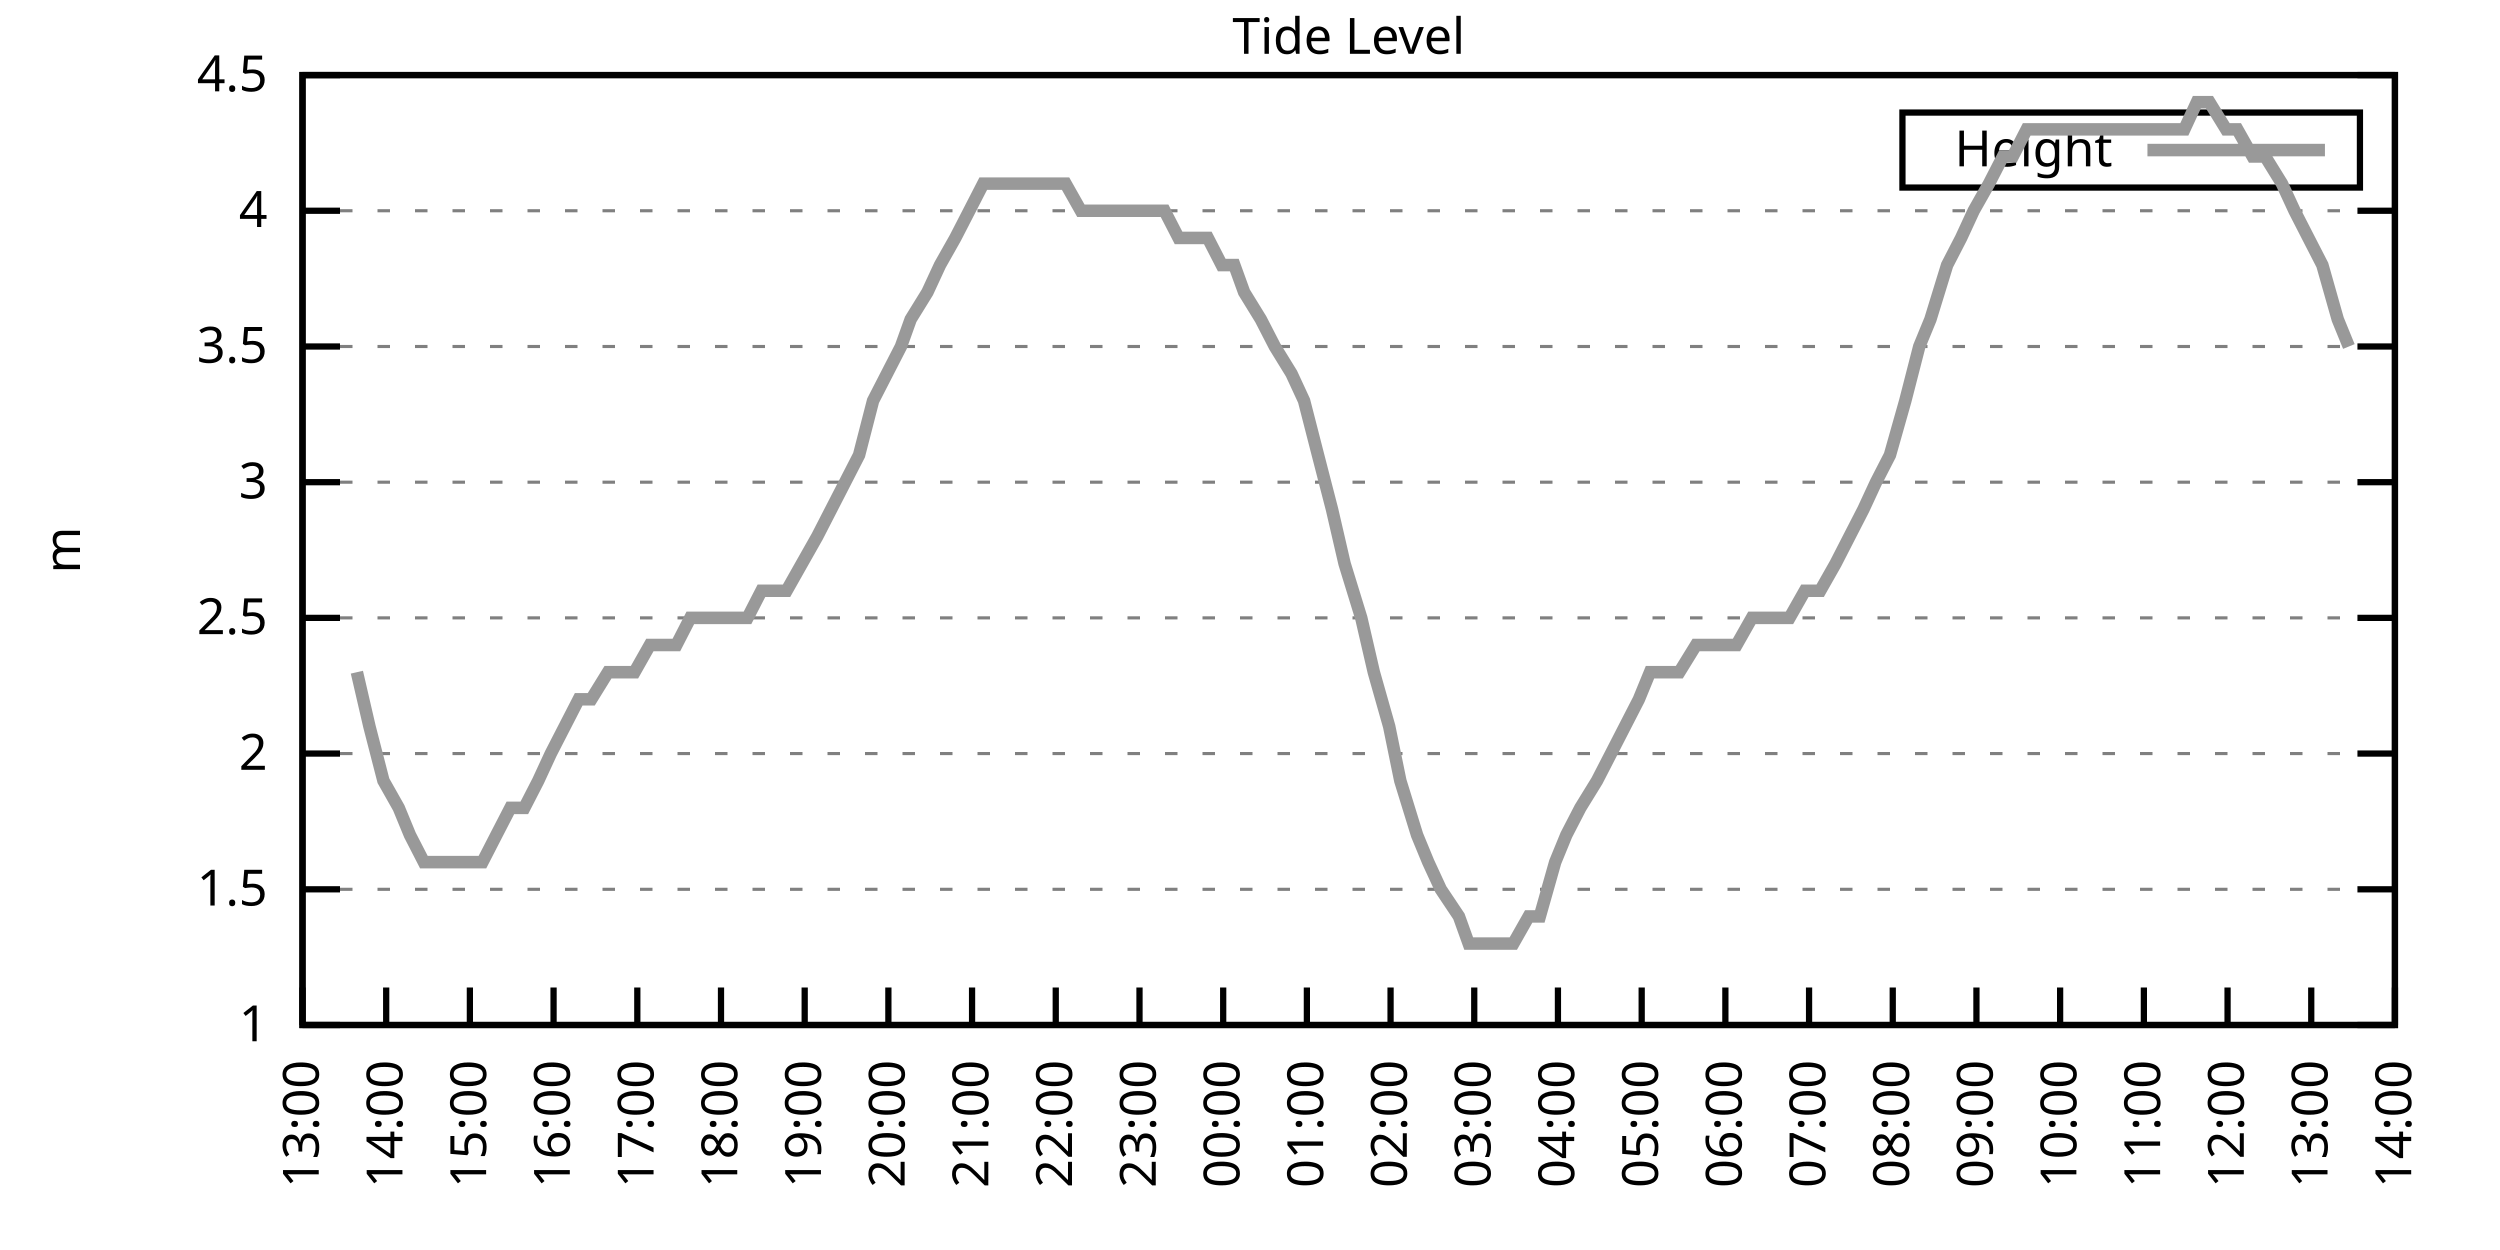
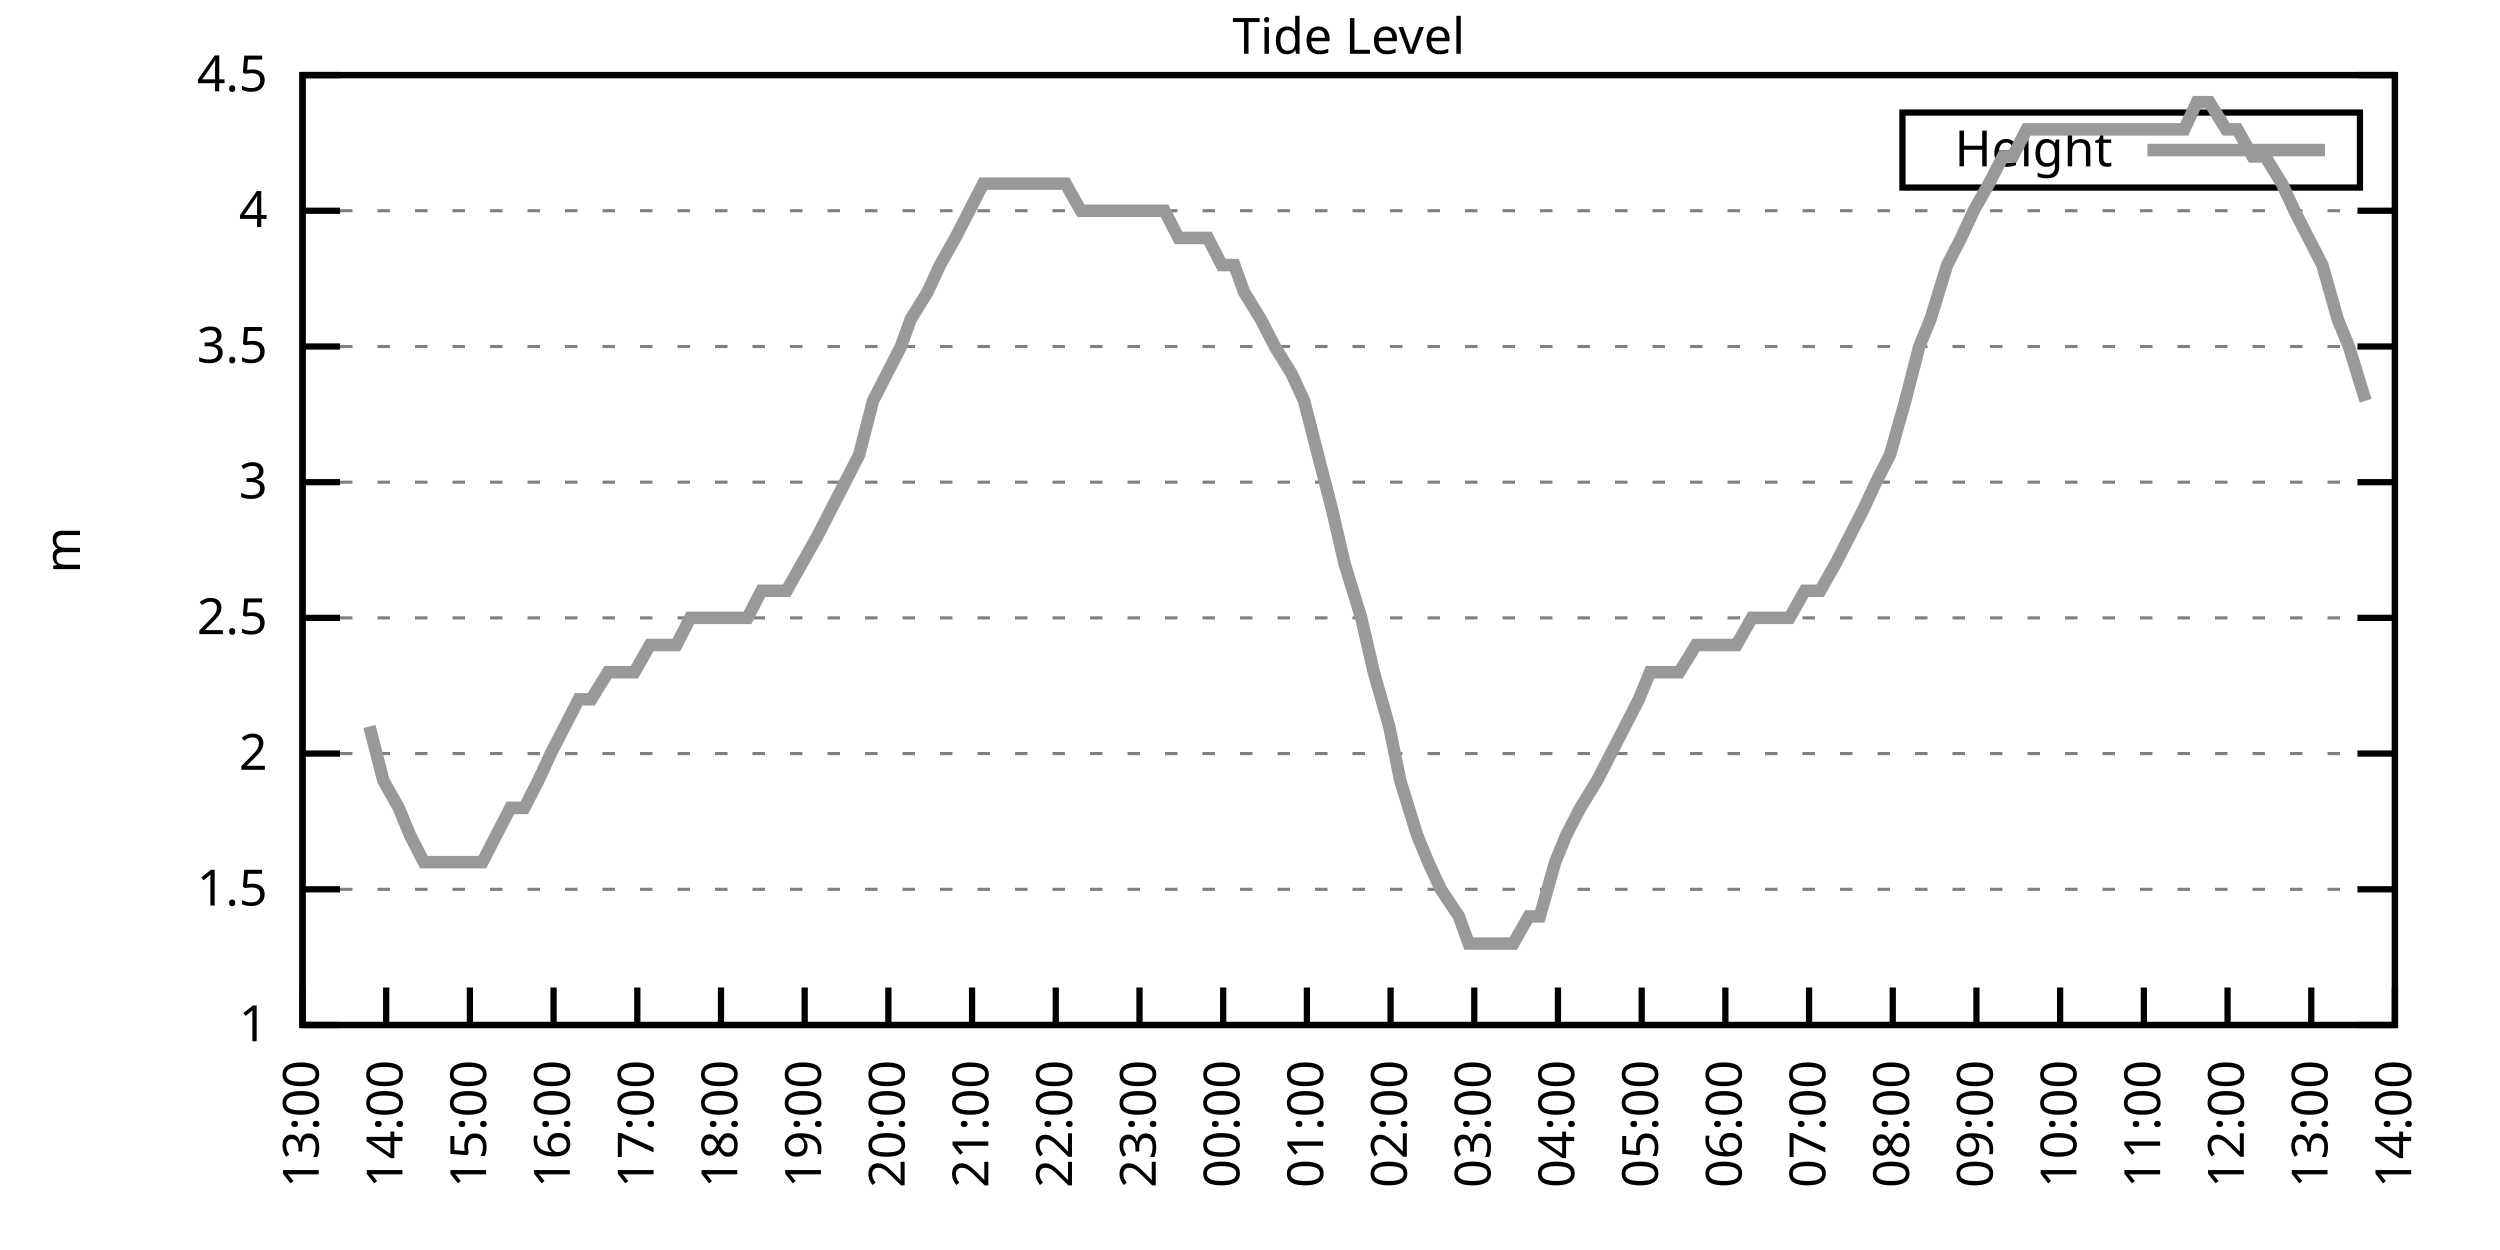
<svg xmlns="http://www.w3.org/2000/svg" xmlns:xlink="http://www.w3.org/1999/xlink" width="400" height="200" viewBox="0 0 400 200">
  <g id="gnuplot_canvas">
    <rect x="0" y="0" width="400" height="200" fill="none" />
    <defs>
      <circle id="gpDot" r="0.5" stroke-width="0.5" stroke="currentColor" />
      <path id="gpPt0" stroke-width="0.333" stroke="currentColor" d="M-1,0 h2 M0,-1 v2" />
      <path id="gpPt1" stroke-width="0.333" stroke="currentColor" d="M-1,-1 L1,1 M1,-1 L-1,1" />
      <path id="gpPt2" stroke-width="0.333" stroke="currentColor" d="M-1,0 L1,0 M0,-1 L0,1 M-1,-1 L1,1 M-1,1 L1,-1" />
      <rect id="gpPt3" stroke-width="0.333" stroke="currentColor" x="-1" y="-1" width="2" height="2" />
      <rect id="gpPt4" stroke-width="0.333" stroke="currentColor" fill="currentColor" x="-1" y="-1" width="2" height="2" />
      <circle id="gpPt5" stroke-width="0.333" stroke="currentColor" cx="0" cy="0" r="1" />
      <use xlink:href="#gpPt5" id="gpPt6" fill="currentColor" stroke="none" />
      <path id="gpPt7" stroke-width="0.333" stroke="currentColor" d="M0,-1.33 L-1.33,0.67 L1.33,0.67 z" />
      <use xlink:href="#gpPt7" id="gpPt8" fill="currentColor" stroke="none" />
      <use xlink:href="#gpPt7" id="gpPt9" stroke="currentColor" transform="rotate(180)" />
      <use xlink:href="#gpPt9" id="gpPt10" fill="currentColor" stroke="none" />
      <use xlink:href="#gpPt3" id="gpPt11" stroke="currentColor" transform="rotate(45)" />
      <use xlink:href="#gpPt11" id="gpPt12" fill="currentColor" stroke="none" />
      <path id="gpPt13" stroke-width="0.333" stroke="currentColor" d="M0,1.330 L1.265,0.411 L0.782,-1.067 L-0.782,-1.076 L-1.265,0.411 z" />
      <use xlink:href="#gpPt13" id="gpPt14" fill="currentColor" stroke="none" />
      <filter id="textbox" filterUnits="objectBoundingBox" x="0" y="0" height="1" width="1">
        <feFlood flood-color="white" flood-opacity="1" result="bgnd" />
        <feComposite in="SourceGraphic" in2="bgnd" operator="atop" />
      </filter>
      <filter id="greybox" filterUnits="objectBoundingBox" x="0" y="0" height="1" width="1">
        <feFlood flood-color="lightgrey" flood-opacity="1" result="grey" />
        <feComposite in="SourceGraphic" in2="grey" operator="atop" />
      </filter>
    </defs>
    <g fill="none" color="white" stroke="currentColor" stroke-width="1.00" stroke-linecap="butt" stroke-linejoin="miter">
</g>
    <g fill="none" color="black" stroke="currentColor" stroke-width="1.00" stroke-linecap="butt" stroke-linejoin="miter">
      <g stroke="none" shape-rendering="crispEdges">
        <polygon fill="rgb(255, 255, 255)" points="48.40,164.00 383.18,164.00 383.18,12.02 48.40,12.02 " />
      </g>
    </g>
    <g fill="none" color="black" stroke="currentColor" stroke-width="1.00" stroke-linecap="butt" stroke-linejoin="miter">
</g>
    <g fill="none" color="black" stroke="black" stroke-width="0.50" stroke-linecap="butt" stroke-linejoin="miter">
</g>
    <g fill="none" color="gray" stroke="currentColor" stroke-width="0.50" stroke-linecap="butt" stroke-linejoin="miter">
      <path stroke="gray" stroke-dasharray="2,4" class="gridline" d="M48.40,164.00 L383.19,164.00  " />
    </g>
    <g fill="none" color="gray" stroke="gray" stroke-width="1.00" stroke-linecap="butt" stroke-linejoin="miter">
</g>
    <g fill="none" color="black" stroke="currentColor" stroke-width="1.00" stroke-linecap="butt" stroke-linejoin="miter">
      <path stroke="black" d="M48.40,164.00 L54.40,164.00 M383.19,164.00 L377.19,164.00  " />
      <g transform="translate(42.80,166.60)" stroke="none" fill="black" font-family="Sans" font-size="8.00" text-anchor="end">
        <text>
          <tspan font-family="Sans"> 1</tspan>
        </text>
      </g>
    </g>
    <g fill="none" color="black" stroke="currentColor" stroke-width="1.00" stroke-linecap="butt" stroke-linejoin="miter">
</g>
    <g fill="none" color="black" stroke="black" stroke-width="0.50" stroke-linecap="butt" stroke-linejoin="miter">
</g>
    <g fill="none" color="gray" stroke="currentColor" stroke-width="0.50" stroke-linecap="butt" stroke-linejoin="miter">
      <path stroke="gray" stroke-dasharray="2,4" class="gridline" d="M48.40,142.29 L383.19,142.29  " />
    </g>
    <g fill="none" color="gray" stroke="gray" stroke-width="1.00" stroke-linecap="butt" stroke-linejoin="miter">
</g>
    <g fill="none" color="black" stroke="currentColor" stroke-width="1.00" stroke-linecap="butt" stroke-linejoin="miter">
      <path stroke="black" d="M48.40,142.29 L54.40,142.29 M383.19,142.29 L377.19,142.29  " />
      <g transform="translate(42.80,144.89)" stroke="none" fill="black" font-family="Sans" font-size="8.00" text-anchor="end">
        <text>
          <tspan font-family="Sans"> 1.5</tspan>
        </text>
      </g>
    </g>
    <g fill="none" color="black" stroke="currentColor" stroke-width="1.00" stroke-linecap="butt" stroke-linejoin="miter">
</g>
    <g fill="none" color="black" stroke="black" stroke-width="0.50" stroke-linecap="butt" stroke-linejoin="miter">
</g>
    <g fill="none" color="gray" stroke="currentColor" stroke-width="0.50" stroke-linecap="butt" stroke-linejoin="miter">
      <path stroke="gray" stroke-dasharray="2,4" class="gridline" d="M48.40,120.57 L383.19,120.57  " />
    </g>
    <g fill="none" color="gray" stroke="gray" stroke-width="1.00" stroke-linecap="butt" stroke-linejoin="miter">
</g>
    <g fill="none" color="black" stroke="currentColor" stroke-width="1.00" stroke-linecap="butt" stroke-linejoin="miter">
      <path stroke="black" d="M48.40,120.57 L54.40,120.57 M383.19,120.57 L377.19,120.57  " />
      <g transform="translate(42.80,123.17)" stroke="none" fill="black" font-family="Sans" font-size="8.00" text-anchor="end">
        <text>
          <tspan font-family="Sans"> 2</tspan>
        </text>
      </g>
    </g>
    <g fill="none" color="black" stroke="currentColor" stroke-width="1.00" stroke-linecap="butt" stroke-linejoin="miter">
</g>
    <g fill="none" color="black" stroke="black" stroke-width="0.50" stroke-linecap="butt" stroke-linejoin="miter">
</g>
    <g fill="none" color="gray" stroke="currentColor" stroke-width="0.50" stroke-linecap="butt" stroke-linejoin="miter">
      <path stroke="gray" stroke-dasharray="2,4" class="gridline" d="M48.40,98.86 L383.19,98.86  " />
    </g>
    <g fill="none" color="gray" stroke="gray" stroke-width="1.00" stroke-linecap="butt" stroke-linejoin="miter">
</g>
    <g fill="none" color="black" stroke="currentColor" stroke-width="1.00" stroke-linecap="butt" stroke-linejoin="miter">
      <path stroke="black" d="M48.40,98.86 L54.40,98.86 M383.19,98.86 L377.19,98.86  " />
      <g transform="translate(42.80,101.46)" stroke="none" fill="black" font-family="Sans" font-size="8.00" text-anchor="end">
        <text>
          <tspan font-family="Sans"> 2.5</tspan>
        </text>
      </g>
    </g>
    <g fill="none" color="black" stroke="currentColor" stroke-width="1.00" stroke-linecap="butt" stroke-linejoin="miter">
</g>
    <g fill="none" color="black" stroke="black" stroke-width="0.50" stroke-linecap="butt" stroke-linejoin="miter">
</g>
    <g fill="none" color="gray" stroke="currentColor" stroke-width="0.50" stroke-linecap="butt" stroke-linejoin="miter">
      <path stroke="gray" stroke-dasharray="2,4" class="gridline" d="M48.40,77.15 L383.19,77.15  " />
    </g>
    <g fill="none" color="gray" stroke="gray" stroke-width="1.00" stroke-linecap="butt" stroke-linejoin="miter">
</g>
    <g fill="none" color="black" stroke="currentColor" stroke-width="1.00" stroke-linecap="butt" stroke-linejoin="miter">
      <path stroke="black" d="M48.40,77.15 L54.40,77.15 M383.19,77.15 L377.19,77.15  " />
      <g transform="translate(42.80,79.75)" stroke="none" fill="black" font-family="Sans" font-size="8.00" text-anchor="end">
        <text>
          <tspan font-family="Sans"> 3</tspan>
        </text>
      </g>
    </g>
    <g fill="none" color="black" stroke="currentColor" stroke-width="1.00" stroke-linecap="butt" stroke-linejoin="miter">
</g>
    <g fill="none" color="black" stroke="black" stroke-width="0.50" stroke-linecap="butt" stroke-linejoin="miter">
</g>
    <g fill="none" color="gray" stroke="currentColor" stroke-width="0.50" stroke-linecap="butt" stroke-linejoin="miter">
      <path stroke="gray" stroke-dasharray="2,4" class="gridline" d="M48.40,55.44 L383.19,55.44  " />
    </g>
    <g fill="none" color="gray" stroke="gray" stroke-width="1.00" stroke-linecap="butt" stroke-linejoin="miter">
</g>
    <g fill="none" color="black" stroke="currentColor" stroke-width="1.00" stroke-linecap="butt" stroke-linejoin="miter">
      <path stroke="black" d="M48.40,55.44 L54.40,55.44 M383.19,55.44 L377.19,55.44  " />
      <g transform="translate(42.80,58.04)" stroke="none" fill="black" font-family="Sans" font-size="8.00" text-anchor="end">
        <text>
          <tspan font-family="Sans"> 3.5</tspan>
        </text>
      </g>
    </g>
    <g fill="none" color="black" stroke="currentColor" stroke-width="1.00" stroke-linecap="butt" stroke-linejoin="miter">
</g>
    <g fill="none" color="black" stroke="black" stroke-width="0.50" stroke-linecap="butt" stroke-linejoin="miter">
</g>
    <g fill="none" color="gray" stroke="currentColor" stroke-width="0.50" stroke-linecap="butt" stroke-linejoin="miter">
      <path stroke="gray" stroke-dasharray="2,4" class="gridline" d="M48.40,33.72 L383.19,33.72  " />
    </g>
    <g fill="none" color="gray" stroke="gray" stroke-width="1.00" stroke-linecap="butt" stroke-linejoin="miter">
</g>
    <g fill="none" color="black" stroke="currentColor" stroke-width="1.00" stroke-linecap="butt" stroke-linejoin="miter">
      <path stroke="black" d="M48.40,33.72 L54.40,33.72 M383.19,33.72 L377.19,33.72  " />
      <g transform="translate(42.80,36.32)" stroke="none" fill="black" font-family="Sans" font-size="8.00" text-anchor="end">
        <text>
          <tspan font-family="Sans"> 4</tspan>
        </text>
      </g>
    </g>
    <g fill="none" color="black" stroke="currentColor" stroke-width="1.00" stroke-linecap="butt" stroke-linejoin="miter">
</g>
    <g fill="none" color="black" stroke="black" stroke-width="0.50" stroke-linecap="butt" stroke-linejoin="miter">
</g>
    <g fill="none" color="gray" stroke="currentColor" stroke-width="0.50" stroke-linecap="butt" stroke-linejoin="miter">
      <path stroke="gray" stroke-dasharray="2,4" class="gridline" d="M48.40,12.01 L383.19,12.01  " />
    </g>
    <g fill="none" color="gray" stroke="gray" stroke-width="1.00" stroke-linecap="butt" stroke-linejoin="miter">
</g>
    <g fill="none" color="black" stroke="currentColor" stroke-width="1.00" stroke-linecap="butt" stroke-linejoin="miter">
      <path stroke="black" d="M48.40,12.01 L54.40,12.01 M383.19,12.01 L377.19,12.01  " />
      <g transform="translate(42.80,14.61)" stroke="none" fill="black" font-family="Sans" font-size="8.00" text-anchor="end">
        <text>
          <tspan font-family="Sans"> 4.5</tspan>
        </text>
      </g>
    </g>
    <g fill="none" color="black" stroke="currentColor" stroke-width="1.00" stroke-linecap="butt" stroke-linejoin="miter">
      <path stroke="black" d="M48.40,164.00 L48.40,158.00  " />
      <g transform="translate(51.00,169.60) rotate(270.00)" stroke="none" fill="black" font-family="Sans" font-size="8.00" text-anchor="end">
        <text>
          <tspan font-family="Sans">13:00</tspan>
        </text>
      </g>
    </g>
    <g fill="none" color="black" stroke="currentColor" stroke-width="1.00" stroke-linecap="butt" stroke-linejoin="miter">
      <path stroke="black" d="M61.79,164.00 L61.79,158.00  " />
      <g transform="translate(64.39,169.60) rotate(270.00)" stroke="none" fill="black" font-family="Sans" font-size="8.00" text-anchor="end">
        <text>
          <tspan font-family="Sans">14:00</tspan>
        </text>
      </g>
    </g>
    <g fill="none" color="black" stroke="currentColor" stroke-width="1.00" stroke-linecap="butt" stroke-linejoin="miter">
      <path stroke="black" d="M75.18,164.00 L75.18,158.00  " />
      <g transform="translate(77.78,169.60) rotate(270.00)" stroke="none" fill="black" font-family="Sans" font-size="8.00" text-anchor="end">
        <text>
          <tspan font-family="Sans">15:00</tspan>
        </text>
      </g>
    </g>
    <g fill="none" color="black" stroke="currentColor" stroke-width="1.00" stroke-linecap="butt" stroke-linejoin="miter">
      <path stroke="black" d="M88.57,164.00 L88.57,158.00  " />
      <g transform="translate(91.17,169.60) rotate(270.00)" stroke="none" fill="black" font-family="Sans" font-size="8.00" text-anchor="end">
        <text>
          <tspan font-family="Sans">16:00</tspan>
        </text>
      </g>
    </g>
    <g fill="none" color="black" stroke="currentColor" stroke-width="1.00" stroke-linecap="butt" stroke-linejoin="miter">
      <path stroke="black" d="M101.97,164.00 L101.97,158.00  " />
      <g transform="translate(104.57,169.60) rotate(270.00)" stroke="none" fill="black" font-family="Sans" font-size="8.00" text-anchor="end">
        <text>
          <tspan font-family="Sans">17:00</tspan>
        </text>
      </g>
    </g>
    <g fill="none" color="black" stroke="currentColor" stroke-width="1.00" stroke-linecap="butt" stroke-linejoin="miter">
      <path stroke="black" d="M115.36,164.00 L115.36,158.00  " />
      <g transform="translate(117.96,169.60) rotate(270.00)" stroke="none" fill="black" font-family="Sans" font-size="8.00" text-anchor="end">
        <text>
          <tspan font-family="Sans">18:00</tspan>
        </text>
      </g>
    </g>
    <g fill="none" color="black" stroke="currentColor" stroke-width="1.00" stroke-linecap="butt" stroke-linejoin="miter">
      <path stroke="black" d="M128.75,164.00 L128.75,158.00  " />
      <g transform="translate(131.35,169.60) rotate(270.00)" stroke="none" fill="black" font-family="Sans" font-size="8.00" text-anchor="end">
        <text>
          <tspan font-family="Sans">19:00</tspan>
        </text>
      </g>
    </g>
    <g fill="none" color="black" stroke="currentColor" stroke-width="1.00" stroke-linecap="butt" stroke-linejoin="miter">
      <path stroke="black" d="M142.14,164.00 L142.14,158.00  " />
      <g transform="translate(144.74,169.60) rotate(270.00)" stroke="none" fill="black" font-family="Sans" font-size="8.00" text-anchor="end">
        <text>
          <tspan font-family="Sans">20:00</tspan>
        </text>
      </g>
    </g>
    <g fill="none" color="black" stroke="currentColor" stroke-width="1.00" stroke-linecap="butt" stroke-linejoin="miter">
      <path stroke="black" d="M155.53,164.00 L155.53,158.00  " />
      <g transform="translate(158.13,169.60) rotate(270.00)" stroke="none" fill="black" font-family="Sans" font-size="8.00" text-anchor="end">
        <text>
          <tspan font-family="Sans">21:00</tspan>
        </text>
      </g>
    </g>
    <g fill="none" color="black" stroke="currentColor" stroke-width="1.00" stroke-linecap="butt" stroke-linejoin="miter">
      <path stroke="black" d="M168.92,164.00 L168.92,158.00  " />
      <g transform="translate(171.52,169.60) rotate(270.00)" stroke="none" fill="black" font-family="Sans" font-size="8.00" text-anchor="end">
        <text>
          <tspan font-family="Sans">22:00</tspan>
        </text>
      </g>
    </g>
    <g fill="none" color="black" stroke="currentColor" stroke-width="1.00" stroke-linecap="butt" stroke-linejoin="miter">
      <path stroke="black" d="M182.32,164.00 L182.32,158.00  " />
      <g transform="translate(184.92,169.60) rotate(270.00)" stroke="none" fill="black" font-family="Sans" font-size="8.00" text-anchor="end">
        <text>
          <tspan font-family="Sans">23:00</tspan>
        </text>
      </g>
    </g>
    <g fill="none" color="black" stroke="currentColor" stroke-width="1.00" stroke-linecap="butt" stroke-linejoin="miter">
      <path stroke="black" d="M195.71,164.00 L195.71,158.00  " />
      <g transform="translate(198.31,169.60) rotate(270.00)" stroke="none" fill="black" font-family="Sans" font-size="8.00" text-anchor="end">
        <text>
          <tspan font-family="Sans">00:00</tspan>
        </text>
      </g>
    </g>
    <g fill="none" color="black" stroke="currentColor" stroke-width="1.00" stroke-linecap="butt" stroke-linejoin="miter">
      <path stroke="black" d="M209.10,164.00 L209.10,158.00  " />
      <g transform="translate(211.70,169.60) rotate(270.00)" stroke="none" fill="black" font-family="Sans" font-size="8.00" text-anchor="end">
        <text>
          <tspan font-family="Sans">01:00</tspan>
        </text>
      </g>
    </g>
    <g fill="none" color="black" stroke="currentColor" stroke-width="1.00" stroke-linecap="butt" stroke-linejoin="miter">
      <path stroke="black" d="M222.49,164.00 L222.49,158.00  " />
      <g transform="translate(225.09,169.60) rotate(270.00)" stroke="none" fill="black" font-family="Sans" font-size="8.00" text-anchor="end">
        <text>
          <tspan font-family="Sans">02:00</tspan>
        </text>
      </g>
    </g>
    <g fill="none" color="black" stroke="currentColor" stroke-width="1.00" stroke-linecap="butt" stroke-linejoin="miter">
      <path stroke="black" d="M235.88,164.00 L235.88,158.00  " />
      <g transform="translate(238.48,169.60) rotate(270.00)" stroke="none" fill="black" font-family="Sans" font-size="8.00" text-anchor="end">
        <text>
          <tspan font-family="Sans">03:00</tspan>
        </text>
      </g>
    </g>
    <g fill="none" color="black" stroke="currentColor" stroke-width="1.00" stroke-linecap="butt" stroke-linejoin="miter">
      <path stroke="black" d="M249.27,164.00 L249.27,158.00  " />
      <g transform="translate(251.87,169.60) rotate(270.00)" stroke="none" fill="black" font-family="Sans" font-size="8.00" text-anchor="end">
        <text>
          <tspan font-family="Sans">04:00</tspan>
        </text>
      </g>
    </g>
    <g fill="none" color="black" stroke="currentColor" stroke-width="1.00" stroke-linecap="butt" stroke-linejoin="miter">
      <path stroke="black" d="M262.67,164.00 L262.67,158.00  " />
      <g transform="translate(265.27,169.60) rotate(270.00)" stroke="none" fill="black" font-family="Sans" font-size="8.00" text-anchor="end">
        <text>
          <tspan font-family="Sans">05:00</tspan>
        </text>
      </g>
    </g>
    <g fill="none" color="black" stroke="currentColor" stroke-width="1.00" stroke-linecap="butt" stroke-linejoin="miter">
      <path stroke="black" d="M276.06,164.00 L276.06,158.00  " />
      <g transform="translate(278.66,169.60) rotate(270.00)" stroke="none" fill="black" font-family="Sans" font-size="8.00" text-anchor="end">
        <text>
          <tspan font-family="Sans">06:00</tspan>
        </text>
      </g>
    </g>
    <g fill="none" color="black" stroke="currentColor" stroke-width="1.00" stroke-linecap="butt" stroke-linejoin="miter">
      <path stroke="black" d="M289.45,164.00 L289.45,158.00  " />
      <g transform="translate(292.05,169.60) rotate(270.00)" stroke="none" fill="black" font-family="Sans" font-size="8.00" text-anchor="end">
        <text>
          <tspan font-family="Sans">07:00</tspan>
        </text>
      </g>
    </g>
    <g fill="none" color="black" stroke="currentColor" stroke-width="1.00" stroke-linecap="butt" stroke-linejoin="miter">
      <path stroke="black" d="M302.84,164.00 L302.84,158.00  " />
      <g transform="translate(305.44,169.60) rotate(270.00)" stroke="none" fill="black" font-family="Sans" font-size="8.00" text-anchor="end">
        <text>
          <tspan font-family="Sans">08:00</tspan>
        </text>
      </g>
    </g>
    <g fill="none" color="black" stroke="currentColor" stroke-width="1.00" stroke-linecap="butt" stroke-linejoin="miter">
      <path stroke="black" d="M316.23,164.00 L316.23,158.00  " />
      <g transform="translate(318.83,169.60) rotate(270.00)" stroke="none" fill="black" font-family="Sans" font-size="8.00" text-anchor="end">
        <text>
          <tspan font-family="Sans">09:00</tspan>
        </text>
      </g>
    </g>
    <g fill="none" color="black" stroke="currentColor" stroke-width="1.00" stroke-linecap="butt" stroke-linejoin="miter">
      <path stroke="black" d="M329.62,164.00 L329.62,158.00  " />
      <g transform="translate(332.22,169.60) rotate(270.00)" stroke="none" fill="black" font-family="Sans" font-size="8.00" text-anchor="end">
        <text>
          <tspan font-family="Sans">10:00</tspan>
        </text>
      </g>
    </g>
    <g fill="none" color="black" stroke="currentColor" stroke-width="1.00" stroke-linecap="butt" stroke-linejoin="miter">
      <path stroke="black" d="M343.02,164.00 L343.02,158.00  " />
      <g transform="translate(345.62,169.60) rotate(270.00)" stroke="none" fill="black" font-family="Sans" font-size="8.00" text-anchor="end">
        <text>
          <tspan font-family="Sans">11:00</tspan>
        </text>
      </g>
    </g>
    <g fill="none" color="black" stroke="currentColor" stroke-width="1.00" stroke-linecap="butt" stroke-linejoin="miter">
      <path stroke="black" d="M356.41,164.00 L356.41,158.00  " />
      <g transform="translate(359.01,169.60) rotate(270.00)" stroke="none" fill="black" font-family="Sans" font-size="8.00" text-anchor="end">
        <text>
          <tspan font-family="Sans">12:00</tspan>
        </text>
      </g>
    </g>
    <g fill="none" color="black" stroke="currentColor" stroke-width="1.00" stroke-linecap="butt" stroke-linejoin="miter">
      <path stroke="black" d="M369.80,164.00 L369.80,158.00  " />
      <g transform="translate(372.40,169.60) rotate(270.00)" stroke="none" fill="black" font-family="Sans" font-size="8.00" text-anchor="end">
        <text>
          <tspan font-family="Sans">13:00</tspan>
        </text>
      </g>
    </g>
    <g fill="none" color="black" stroke="currentColor" stroke-width="1.00" stroke-linecap="butt" stroke-linejoin="miter">
      <path stroke="black" d="M383.19,164.00 L383.19,158.00  " />
      <g transform="translate(385.79,169.60) rotate(270.00)" stroke="none" fill="black" font-family="Sans" font-size="8.00" text-anchor="end">
        <text>
          <tspan font-family="Sans">14:00</tspan>
        </text>
      </g>
    </g>
    <g fill="none" color="black" stroke="currentColor" stroke-width="1.00" stroke-linecap="butt" stroke-linejoin="miter">
</g>
    <g fill="none" color="black" stroke="currentColor" stroke-width="1.00" stroke-linecap="butt" stroke-linejoin="miter">
      <path stroke="black" d="M48.40,12.01 L48.40,164.00 L383.19,164.00 L383.19,12.01 L48.40,12.01 Z  " />
    </g>
    <g fill="none" color="black" stroke="currentColor" stroke-width="1.00" stroke-linecap="butt" stroke-linejoin="miter">
</g>
    <g fill="none" color="black" stroke="currentColor" stroke-width="1.00" stroke-linecap="butt" stroke-linejoin="miter">
      <path stroke="black" d="M304.39,30.01 L304.39,18.01 L377.59,18.01 L377.59,30.01 L304.39,30.01 Z  " />
    </g>
    <g id="Tide_level_plot_1">
      <g fill="none" color="white" stroke="black" stroke-width="2.00" stroke-linecap="butt" stroke-linejoin="miter">
</g>
      <g fill="none" color="black" stroke="currentColor" stroke-width="2.00" stroke-linecap="butt" stroke-linejoin="miter">
        <g transform="translate(337.99,26.61)" stroke="none" fill="black" font-family="Sans" font-size="8.00" text-anchor="end">
          <text>
            <tspan font-family="Sans">Height</tspan>
          </text>
        </g>
      </g>
      <g fill="none" color="black" stroke="currentColor" stroke-width="2.00" stroke-linecap="butt" stroke-linejoin="miter">
-         <path stroke="rgb(153, 153, 153)" d="M343.59,24.01 L371.99,24.01 M57.10,107.55 L59.11,116.23 L61.35,124.92 L63.80,129.26 L65.59,133.60 L67.82,137.94   L70.05,137.94 L72.73,137.94 L74.96,137.94 L77.19,137.94 L79.42,133.60 L81.66,129.26 L83.89,129.26 L86.12,124.92   L88.13,120.57 L90.36,116.23 L92.59,111.89 L94.60,111.89 L97.28,107.55 L99.29,107.55 L101.52,107.55 L103.98,103.20   L106.21,103.20 L108.22,103.20 L110.45,98.86 L112.90,98.86 L114.91,98.86 L117.37,98.86 L119.60,98.86 L121.83,94.52   L123.84,94.52 L125.85,94.52 L128.30,90.18 L130.76,85.83 L132.99,81.49 L135.22,77.15 L137.45,72.81 L139.69,64.12   L141.92,59.78 L144.15,55.44 L145.71,51.09 L148.39,46.75 L150.40,42.41 L152.85,38.07 L155.09,33.72 L157.32,29.38   L159.33,29.38 L161.56,29.38 L164.01,29.38 L166.25,29.38 L167.81,29.38 L170.49,29.38 L172.94,33.72 L175.40,33.72   L177.63,33.72 L179.86,33.72 L181.87,33.72 L183.88,33.72 L186.33,33.72 L188.57,38.07 L190.80,38.07 L193.25,38.07   L195.48,42.41 L197.49,42.41 L199.06,46.75 L201.73,51.09 L203.97,55.44 L206.64,59.78 L208.65,64.12 L210.88,72.81   L213.12,81.49 L215.13,90.18 L217.80,98.86 L219.81,107.55 L222.27,116.23 L224.05,124.92 L226.73,133.60 L228.52,137.94   L230.53,142.29 L233.43,146.63 L234.99,150.97 L237.22,150.97 L239.45,150.97 L242.13,150.97 L244.59,146.63 L246.37,146.63   L248.83,137.94 L250.61,133.60 L252.85,129.26 L255.52,124.92 L257.76,120.57 L259.99,116.23 L262.22,111.89 L264.00,107.55   L266.68,107.55 L268.69,107.55 L271.37,103.20 L273.38,103.20 L275.61,103.20 L277.84,103.20 L280.30,98.86 L282.53,98.86   L284.76,98.86 L286.32,98.86 L288.78,94.52 L291.23,94.52 L293.69,90.18 L295.92,85.83 L298.15,81.49 L300.16,77.15   L302.39,72.81 L304.85,64.12 L307.08,55.44 L308.87,51.09 L311.54,42.41 L313.78,38.07 L315.79,33.72 L318.24,29.38   L320.47,25.04 L322.04,25.04 L324.27,20.70 L327.17,20.70 L329.18,20.70 L331.63,20.70 L333.42,20.70 L336.10,20.70   L338.33,20.70 L340.56,20.70 L342.79,20.70 L344.58,20.70 L347.26,20.70 L349.49,20.70 L351.50,16.35 L353.51,16.35   L356.18,20.70 L357.97,20.70 L360.42,25.04 L362.43,25.04 L365.11,29.38 L367.12,33.72 L369.35,38.07 L371.58,42.41   L374.04,51.09 L375.82,55.44  " />
+         <path stroke="rgb(153, 153, 153)" d="M343.59,24.01 L371.99,24.01 M59.11,116.23 L61.35,124.92 L63.80,129.26 L65.59,133.60 L67.82,137.94 L70.05,137.94   L72.73,137.94 L74.96,137.94 L77.19,137.94 L79.42,133.60 L81.66,129.26 L83.89,129.26 L86.12,124.92 L88.13,120.57   L90.36,116.23 L92.59,111.89 L94.60,111.89 L97.28,107.55 L99.29,107.55 L101.52,107.55 L103.98,103.20 L106.21,103.20   L108.22,103.20 L110.45,98.86 L112.90,98.86 L114.91,98.86 L117.37,98.86 L119.60,98.86 L121.83,94.52 L123.84,94.52   L125.85,94.52 L128.30,90.18 L130.76,85.83 L132.99,81.49 L135.22,77.15 L137.45,72.81 L139.69,64.12 L141.92,59.78   L144.15,55.44 L145.71,51.09 L148.39,46.75 L150.40,42.41 L152.85,38.07 L155.09,33.72 L157.32,29.38 L159.33,29.38   L161.56,29.38 L164.01,29.38 L166.25,29.38 L167.81,29.38 L170.49,29.38 L172.94,33.72 L175.40,33.72 L177.63,33.72   L179.86,33.72 L181.87,33.72 L183.88,33.72 L186.33,33.72 L188.57,38.07 L190.80,38.07 L193.25,38.07 L195.48,42.41   L197.49,42.41 L199.06,46.75 L201.73,51.09 L203.97,55.44 L206.64,59.78 L208.65,64.12 L210.88,72.81 L213.12,81.49   L215.13,90.18 L217.80,98.86 L219.81,107.55 L222.27,116.23 L224.05,124.92 L226.73,133.60 L228.52,137.94 L230.53,142.29   L233.43,146.63 L234.99,150.97 L237.22,150.97 L239.45,150.97 L242.13,150.97 L244.59,146.63 L246.37,146.63 L248.83,137.94   L250.61,133.60 L252.85,129.26 L255.52,124.92 L257.76,120.57 L259.99,116.23 L262.22,111.89 L264.00,107.55 L266.68,107.55   L268.69,107.55 L271.37,103.20 L273.38,103.20 L275.61,103.20 L277.84,103.20 L280.30,98.86 L282.53,98.86 L284.76,98.86   L286.32,98.86 L288.78,94.52 L291.23,94.52 L293.69,90.18 L295.92,85.83 L298.15,81.49 L300.16,77.15 L302.39,72.81   L304.85,64.12 L307.08,55.44 L308.87,51.09 L311.54,42.41 L313.78,38.07 L315.79,33.72 L318.24,29.38 L320.47,25.04   L322.04,25.04 L324.27,20.70 L327.17,20.70 L329.18,20.70 L331.63,20.70 L333.42,20.70 L336.10,20.70 L338.33,20.70   L340.56,20.70 L342.79,20.70 L344.58,20.70 L347.26,20.70 L349.49,20.70 L351.50,16.35 L353.51,16.35 L356.18,20.70   L357.97,20.70 L360.42,25.04 L362.43,25.04 L365.11,29.38 L367.12,33.72 L369.35,38.07 L371.58,42.41 L374.04,51.09   L375.82,55.44 L378.50,64.12  " />
      </g>
    </g>
    <g fill="none" color="black" stroke="currentColor" stroke-width="2.00" stroke-linecap="butt" stroke-linejoin="miter">
</g>
    <g fill="none" color="black" stroke="black" stroke-width="1.00" stroke-linecap="butt" stroke-linejoin="miter">
</g>
    <g fill="none" color="black" stroke="currentColor" stroke-width="1.00" stroke-linecap="butt" stroke-linejoin="miter">
      <path stroke="black" d="M48.40,12.01 L48.40,164.00 L383.19,164.00 L383.19,12.01 L48.40,12.01 Z  " />
      <g transform="translate(12.80,88.01) rotate(270.00)" stroke="none" fill="black" font-family="Sans" font-size="8.00" text-anchor="middle">
        <text>
          <tspan font-family="Sans">m</tspan>
        </text>
      </g>
    </g>
    <g fill="none" color="black" stroke="currentColor" stroke-width="1.00" stroke-linecap="butt" stroke-linejoin="miter">
</g>
    <g fill="none" color="black" stroke="currentColor" stroke-width="1.00" stroke-linecap="butt" stroke-linejoin="miter">
      <g transform="translate(215.79,8.61)" stroke="none" fill="black" font-family="Sans" font-size="8.00" text-anchor="middle">
        <text>
          <tspan font-family="Sans">Tide Level</tspan>
        </text>
      </g>
    </g>
    <g fill="none" color="black" stroke="currentColor" stroke-width="1.00" stroke-linecap="butt" stroke-linejoin="miter">
</g>
  </g>
</svg>
